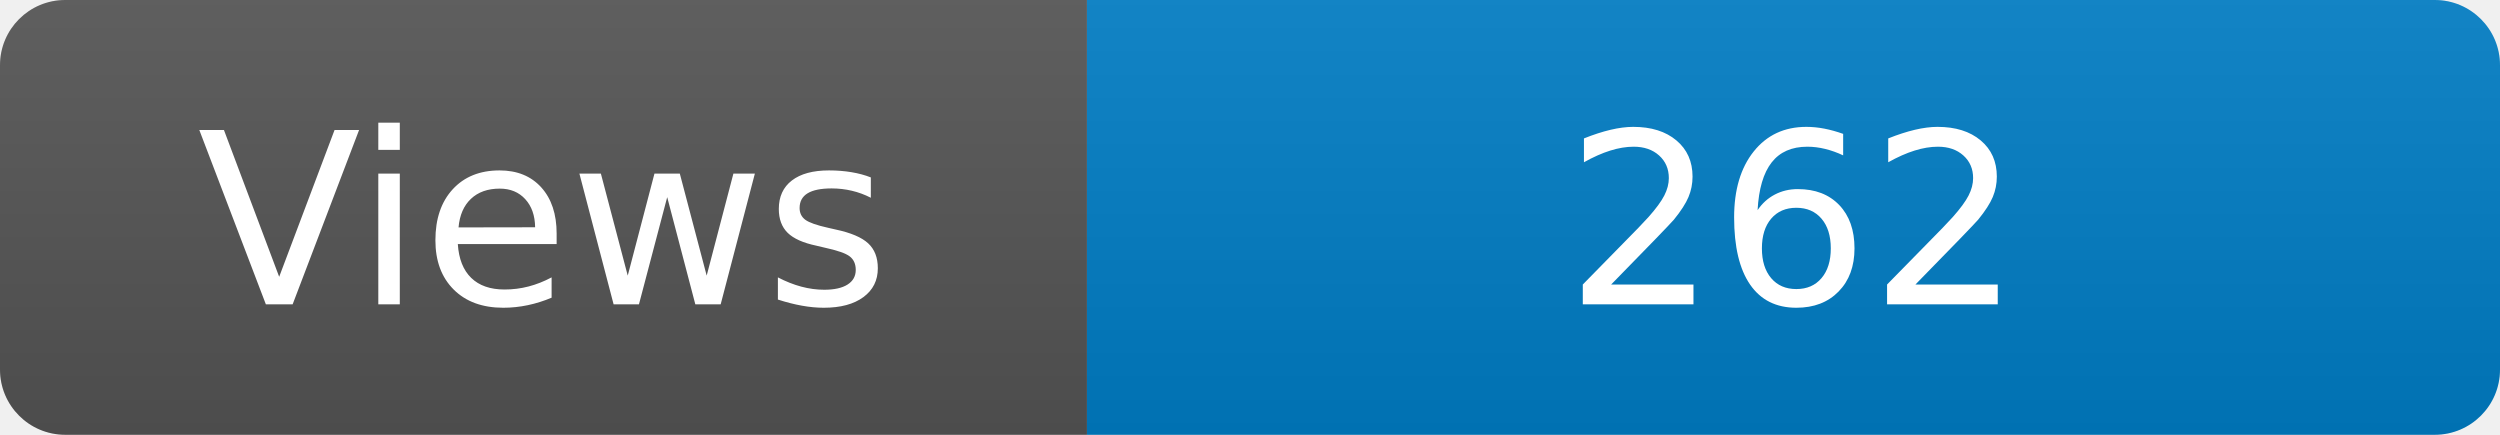
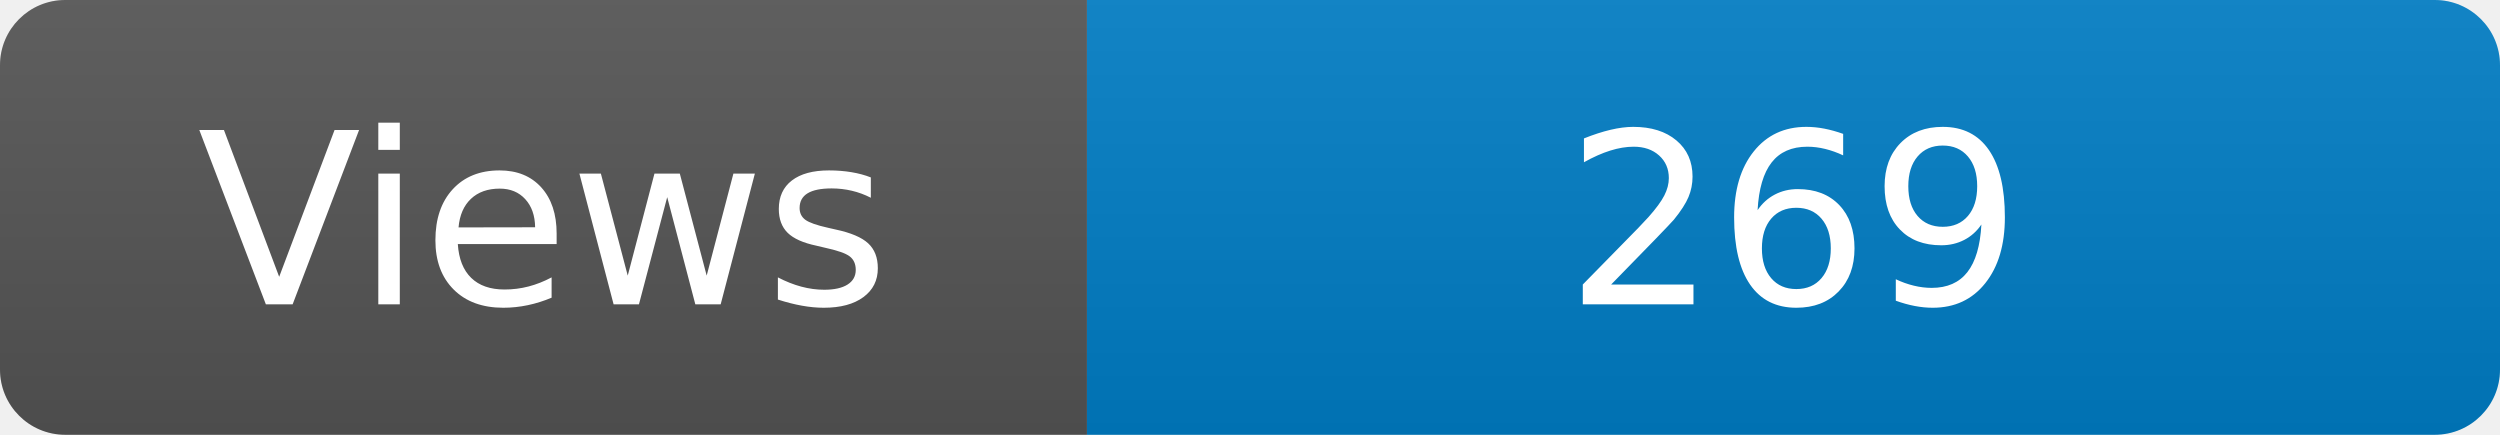
<svg xmlns="http://www.w3.org/2000/svg" width="115" height="20" role="img" aria-label="Maintained?: yes">
  <linearGradient id="s" x2="0" y2="100%">
    <stop offset="0" stop-color="#bbb" stop-opacity=".1" />
    <stop offset="1" stop-opacity=".1" />
  </linearGradient>
  <clipPath id="r">
    <rect width="115" height="20" rx="3" fill="#fff" />
  </clipPath>
  <g clip-path="url(#r)">
    <rect width="50" height="20" fill="#555" />
    <rect x="50" width="160" height="20" fill="#007ec6" />
    <rect width="115" height="20" fill="url(#s)" />
  </g>
  <g fill="#fff" text-anchor="middle" font-family="Verdana,Geneva,DejaVu Sans,sans-serif" font-size="110">
    <text x="250" y="140" transform="scale(.1)" fill="#fff">Views</text>
-     <text x="825" y="140" transform="scale(.1)" fill="#fff">262</text>
+     <text x="825" y="140" transform="scale(.1)" fill="#fff">269</text>
  </g>
</svg>
